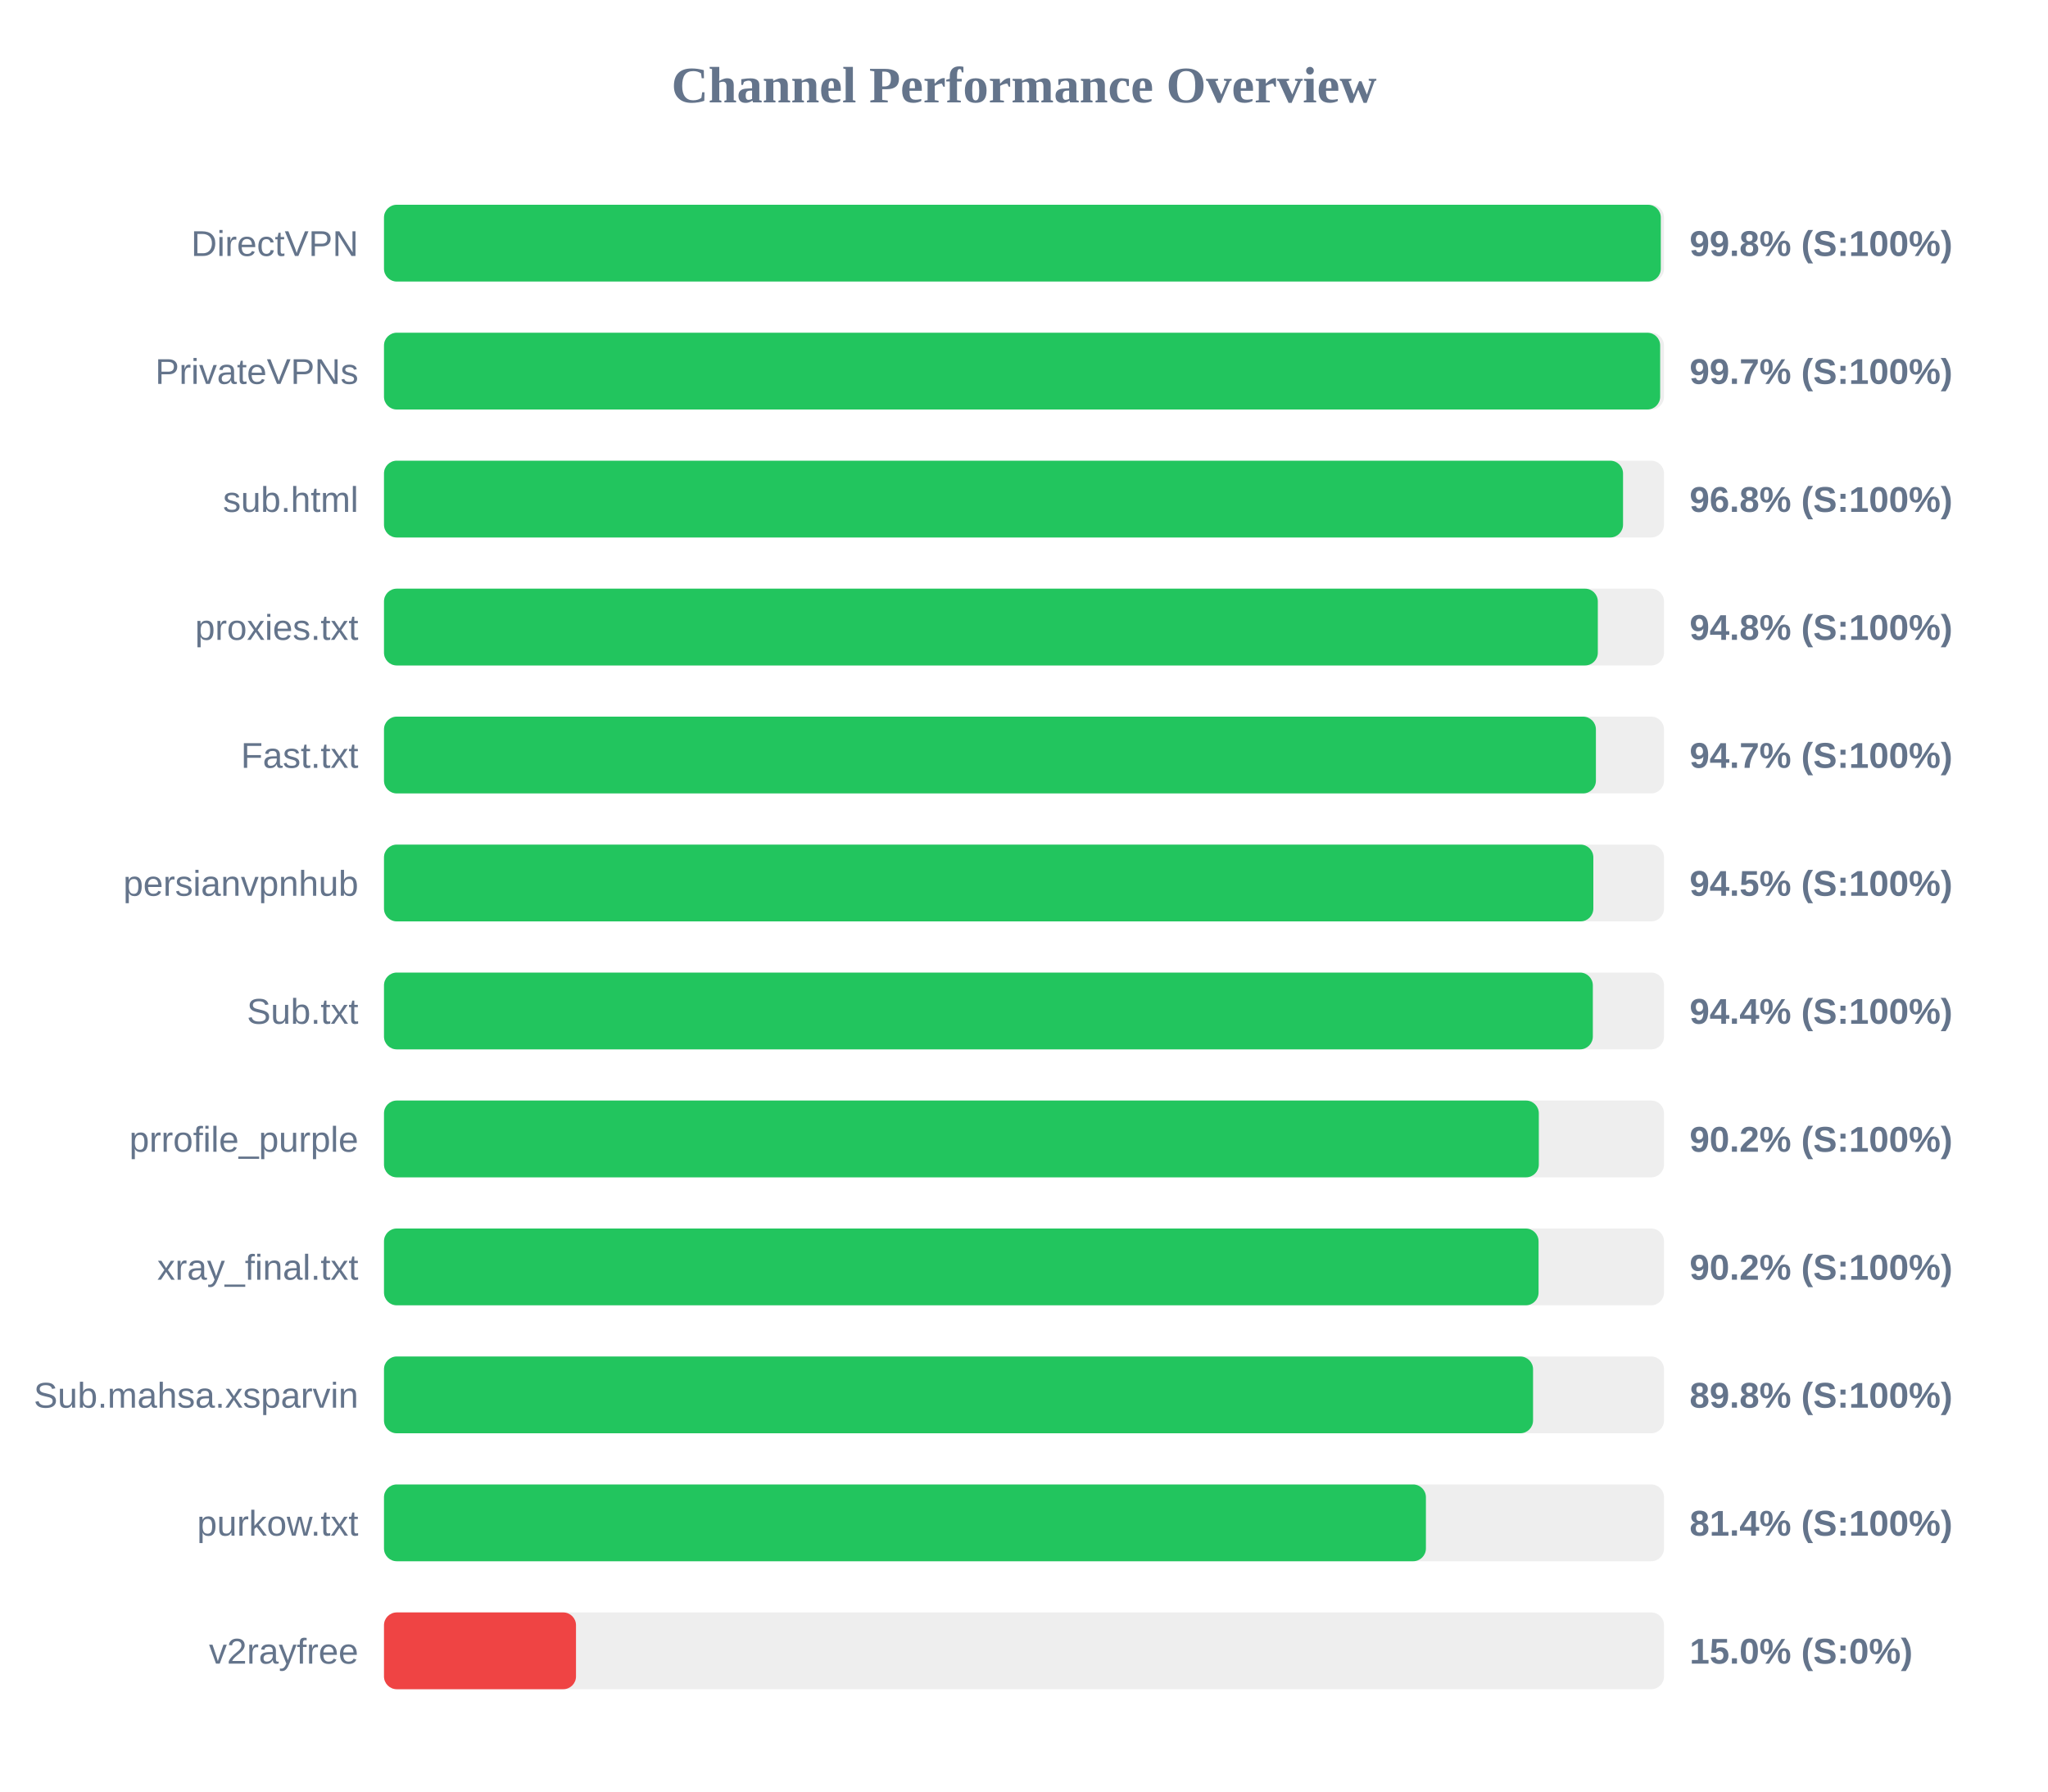
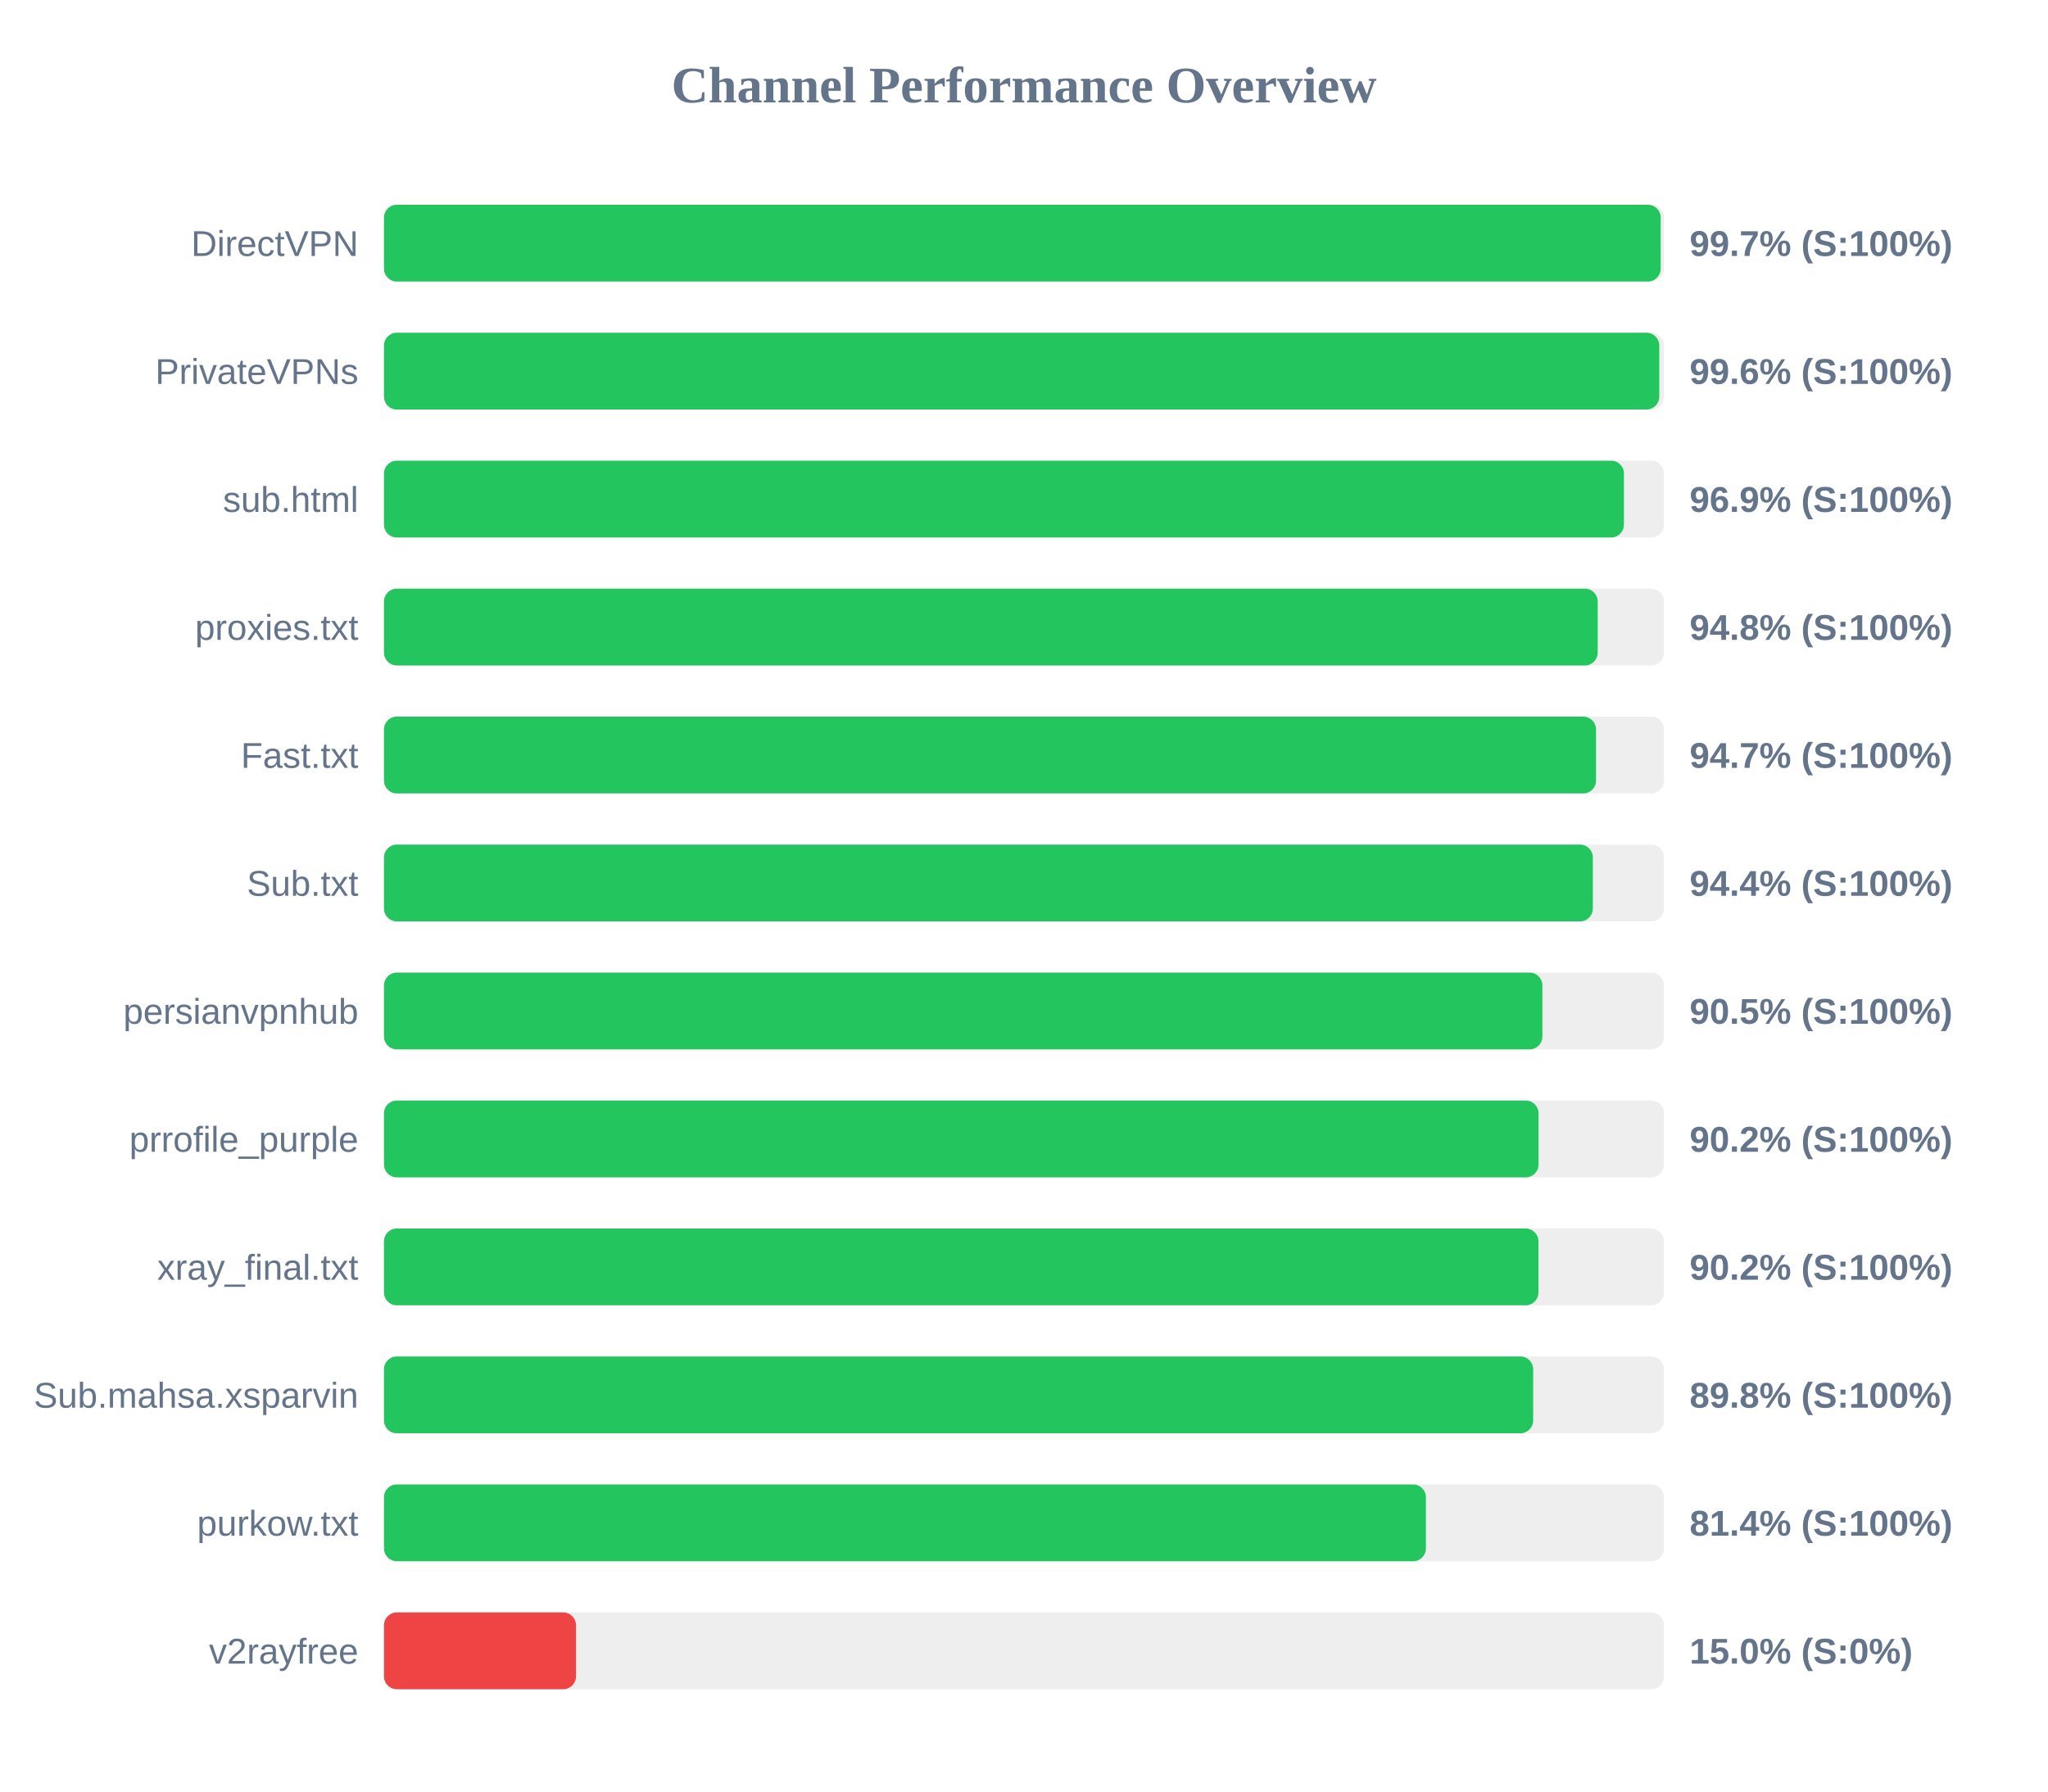
<svg xmlns="http://www.w3.org/2000/svg" width="800" height="700" version="1.1">
  <style>
        .row { font: 14px Arial; fill: #64748b; }
        .score { font: bold 14px Arial; fill: #64748b; }
    </style>
  <text x="400" y="40" text-anchor="middle" font-size="20px" font-weight="bold" fill="#64748b">Channel Performance Overview</text>
  <rect x="150" y="80" width="500" height="30" fill="#eee" rx="5" />
-   <rect x="150" y="80" width="498.75" height="30" fill="#22c55e" rx="5" />
+   <rect x="150" y="80" width="498.7" height="30" fill="#22c55e" rx="5" />
  <text x="140" y="100" text-anchor="end" class="row">DirectVPN</text>
-   <text x="660" y="100" text-anchor="start" class="score">99.8% (S:100%)</text>
+   <text x="660" y="100" text-anchor="start" class="score">99.7% (S:100%)</text>
  <rect x="150" y="130" width="500" height="30" fill="#eee" rx="5" />
-   <rect x="150" y="130" width="498.5" height="30" fill="#22c55e" rx="5" />
+   <rect x="150" y="130" width="498.15" height="30" fill="#22c55e" rx="5" />
  <text x="140" y="150" text-anchor="end" class="row">PrivateVPNs</text>
-   <text x="660" y="150" text-anchor="start" class="score">99.7% (S:100%)</text>
+   <text x="660" y="150" text-anchor="start" class="score">99.6% (S:100%)</text>
  <rect x="150" y="180" width="500" height="30" fill="#eee" rx="5" />
-   <rect x="150" y="180" width="484.0" height="30" fill="#22c55e" rx="5" />
+   <rect x="150" y="180" width="484.35" height="30" fill="#22c55e" rx="5" />
  <text x="140" y="200" text-anchor="end" class="row">sub.html</text>
-   <text x="660" y="200" text-anchor="start" class="score">96.8% (S:100%)</text>
+   <text x="660" y="200" text-anchor="start" class="score">96.9% (S:100%)</text>
  <rect x="150" y="230" width="500" height="30" fill="#eee" rx="5" />
-   <rect x="150" y="230" width="474.15" height="30" fill="#22c55e" rx="5" />
+   <rect x="150" y="230" width="474.1" height="30" fill="#22c55e" rx="5" />
  <text x="140" y="250" text-anchor="end" class="row">proxies.txt</text>
  <text x="660" y="250" text-anchor="start" class="score">94.8% (S:100%)</text>
  <rect x="150" y="280" width="500" height="30" fill="#eee" rx="5" />
-   <rect x="150" y="280" width="473.4" height="30" fill="#22c55e" rx="5" />
+   <rect x="150" y="280" width="473.45" height="30" fill="#22c55e" rx="5" />
  <text x="140" y="300" text-anchor="end" class="row">Fast.txt</text>
  <text x="660" y="300" text-anchor="start" class="score">94.7% (S:100%)</text>
  <rect x="150" y="330" width="500" height="30" fill="#eee" rx="5" />
-   <rect x="150" y="330" width="472.4" height="30" fill="#22c55e" rx="5" />
-   <text x="140" y="350" text-anchor="end" class="row">persianvpnhub</text>
-   <text x="660" y="350" text-anchor="start" class="score">94.5% (S:100%)</text>
+   <rect x="150" y="330" width="472.2" height="30" fill="#22c55e" rx="5" />
+   <text x="140" y="350" text-anchor="end" class="row">Sub.txt</text>
+   <text x="660" y="350" text-anchor="start" class="score">94.4% (S:100%)</text>
  <rect x="150" y="380" width="500" height="30" fill="#eee" rx="5" />
-   <rect x="150" y="380" width="472.2" height="30" fill="#22c55e" rx="5" />
-   <text x="140" y="400" text-anchor="end" class="row">Sub.txt</text>
-   <text x="660" y="400" text-anchor="start" class="score">94.4% (S:100%)</text>
+   <rect x="150" y="380" width="452.5" height="30" fill="#22c55e" rx="5" />
+   <text x="140" y="400" text-anchor="end" class="row">persianvpnhub</text>
+   <text x="660" y="400" text-anchor="start" class="score">90.5% (S:100%)</text>
  <rect x="150" y="430" width="500" height="30" fill="#eee" rx="5" />
-   <rect x="150" y="430" width="451.1" height="30" fill="#22c55e" rx="5" />
+   <rect x="150" y="430" width="451.0" height="30" fill="#22c55e" rx="5" />
  <text x="140" y="450" text-anchor="end" class="row">prrofile_purple</text>
  <text x="660" y="450" text-anchor="start" class="score">90.2% (S:100%)</text>
  <rect x="150" y="480" width="500" height="30" fill="#eee" rx="5" />
-   <rect x="150" y="480" width="451.0" height="30" fill="#22c55e" rx="5" />
+   <rect x="150" y="480" width="450.95" height="30" fill="#22c55e" rx="5" />
  <text x="140" y="500" text-anchor="end" class="row">xray_final.txt</text>
  <text x="660" y="500" text-anchor="start" class="score">90.2% (S:100%)</text>
  <rect x="150" y="530" width="500" height="30" fill="#eee" rx="5" />
-   <rect x="150" y="530" width="448.85" height="30" fill="#22c55e" rx="5" />
+   <rect x="150" y="530" width="448.9" height="30" fill="#22c55e" rx="5" />
  <text x="140" y="550" text-anchor="end" class="row">Sub.mahsa.xsparvin</text>
  <text x="660" y="550" text-anchor="start" class="score">89.8% (S:100%)</text>
  <rect x="150" y="580" width="500" height="30" fill="#eee" rx="5" />
  <rect x="150" y="580" width="407.0" height="30" fill="#22c55e" rx="5" />
  <text x="140" y="600" text-anchor="end" class="row">purkow.txt</text>
  <text x="660" y="600" text-anchor="start" class="score">81.4% (S:100%)</text>
  <rect x="150" y="630" width="500" height="30" fill="#eee" rx="5" />
  <rect x="150" y="630" width="75.0" height="30" fill="#ef4444" rx="5" />
  <text x="140" y="650" text-anchor="end" class="row">v2rayfree</text>
  <text x="660" y="650" text-anchor="start" class="score">15.0% (S:0%)</text>
</svg>
